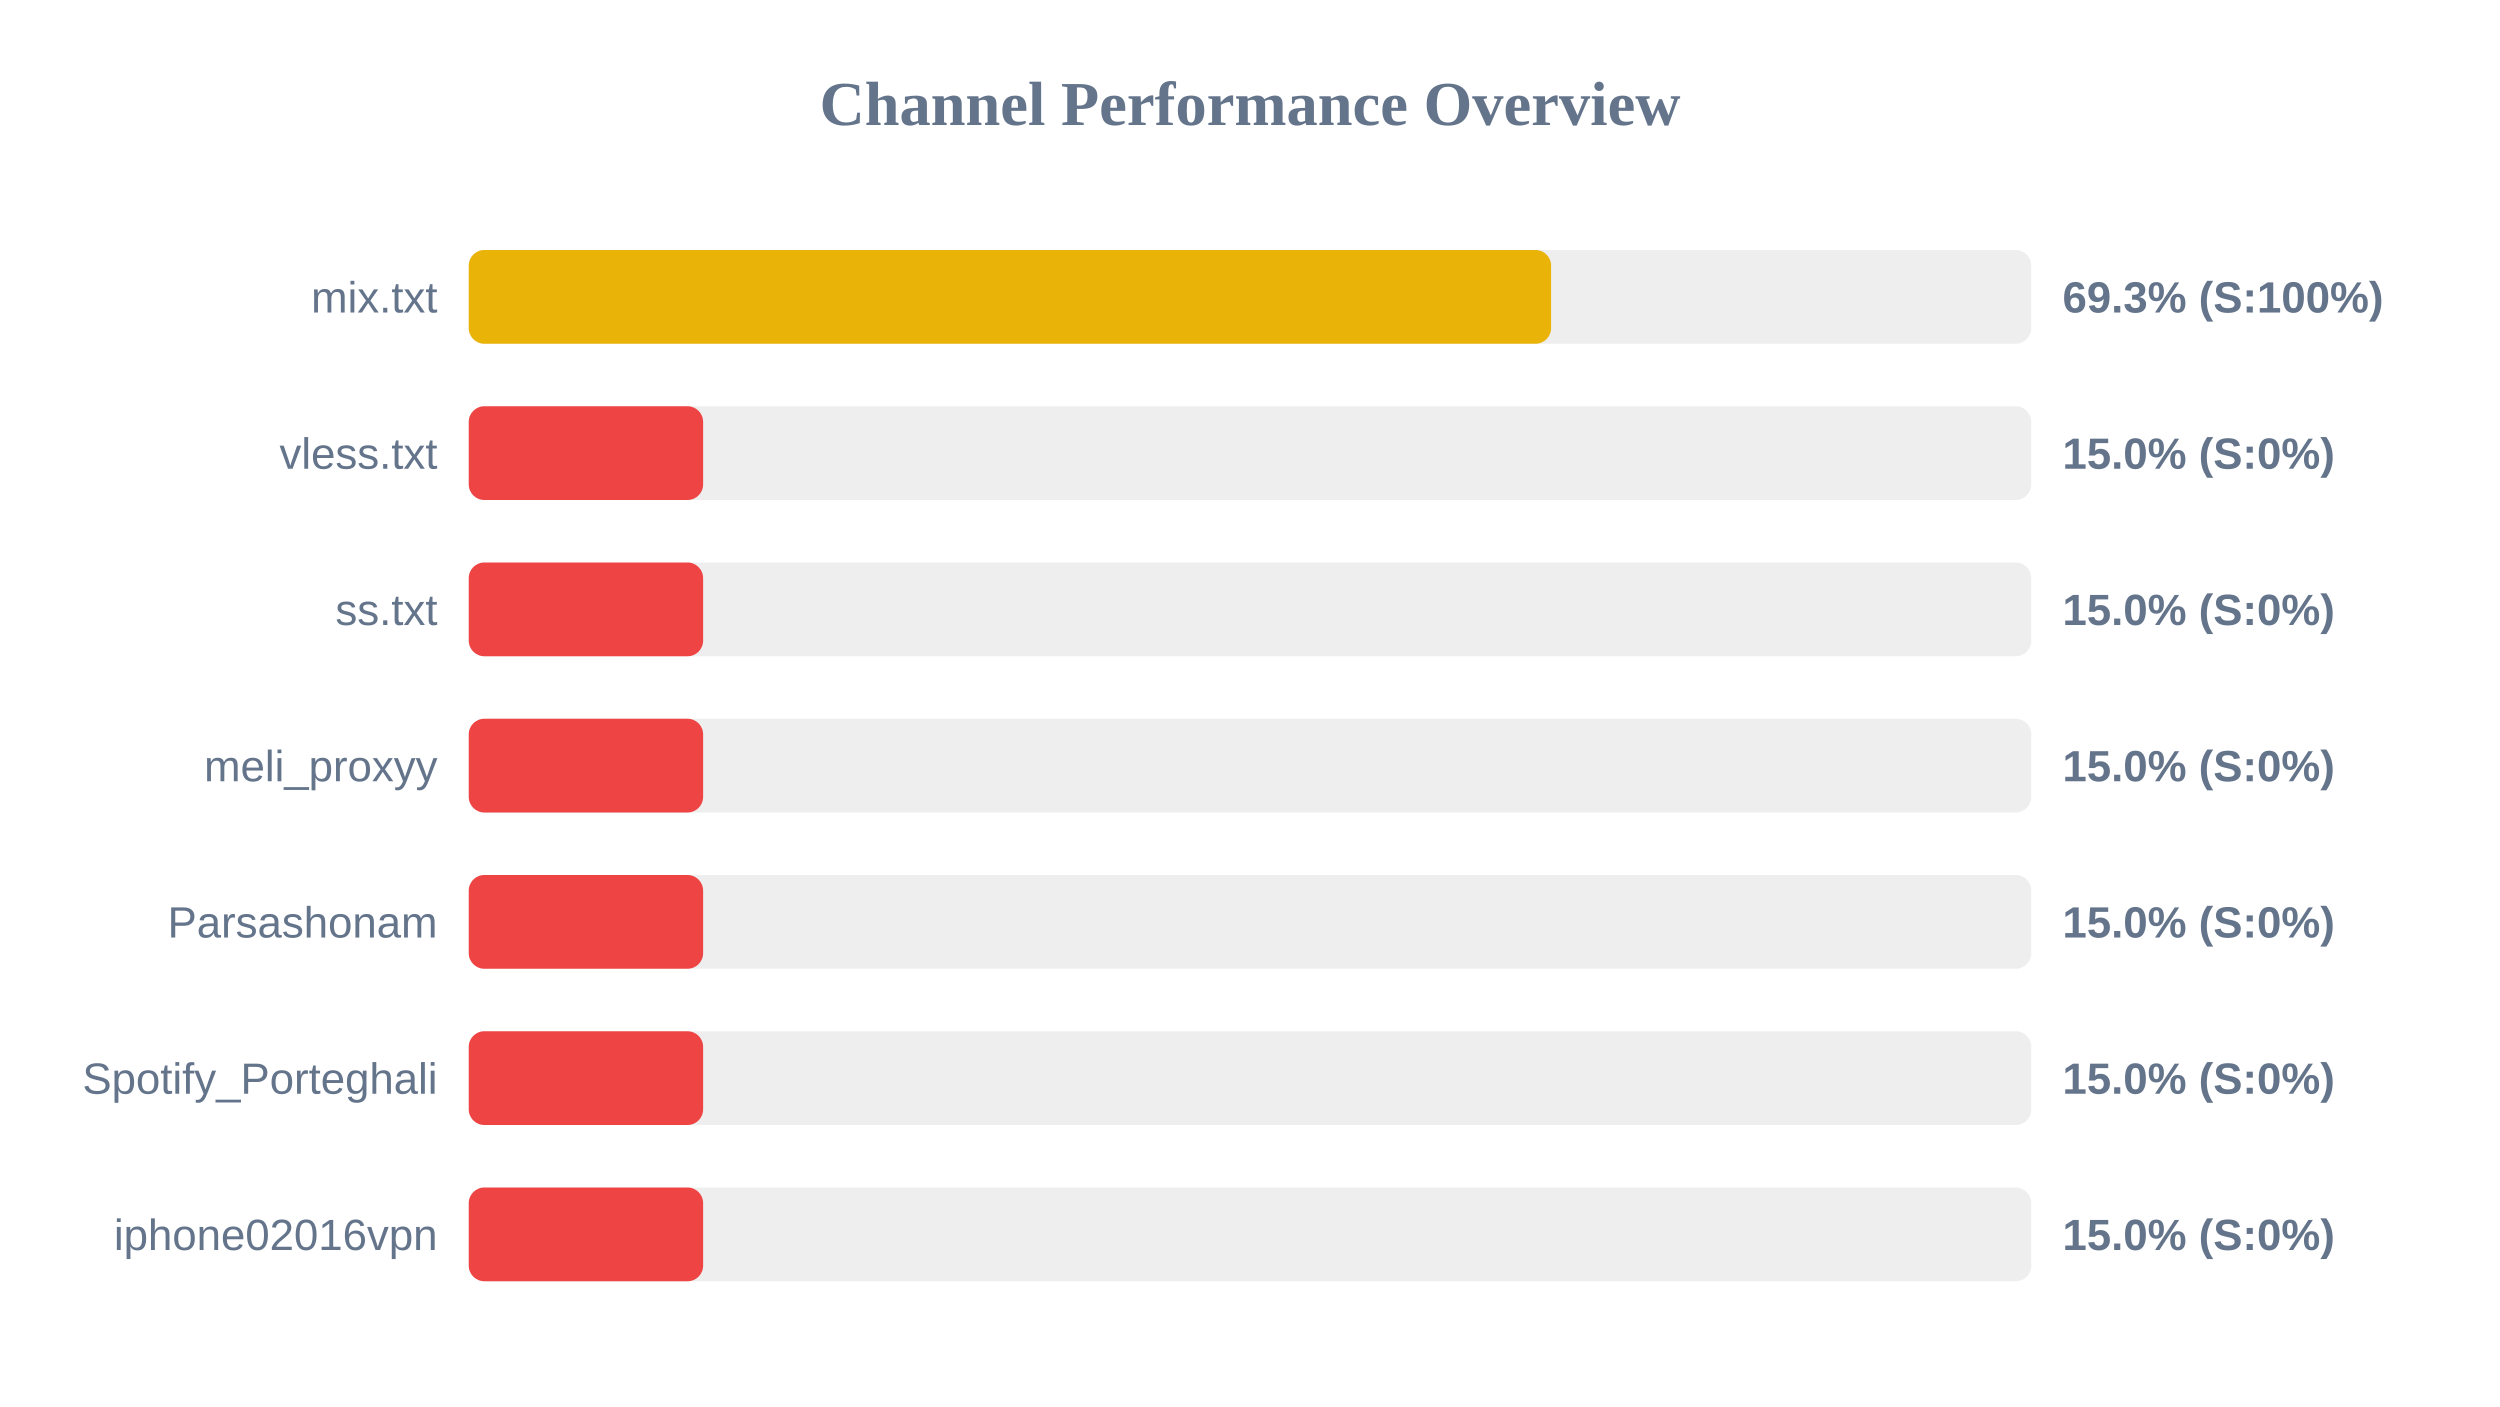
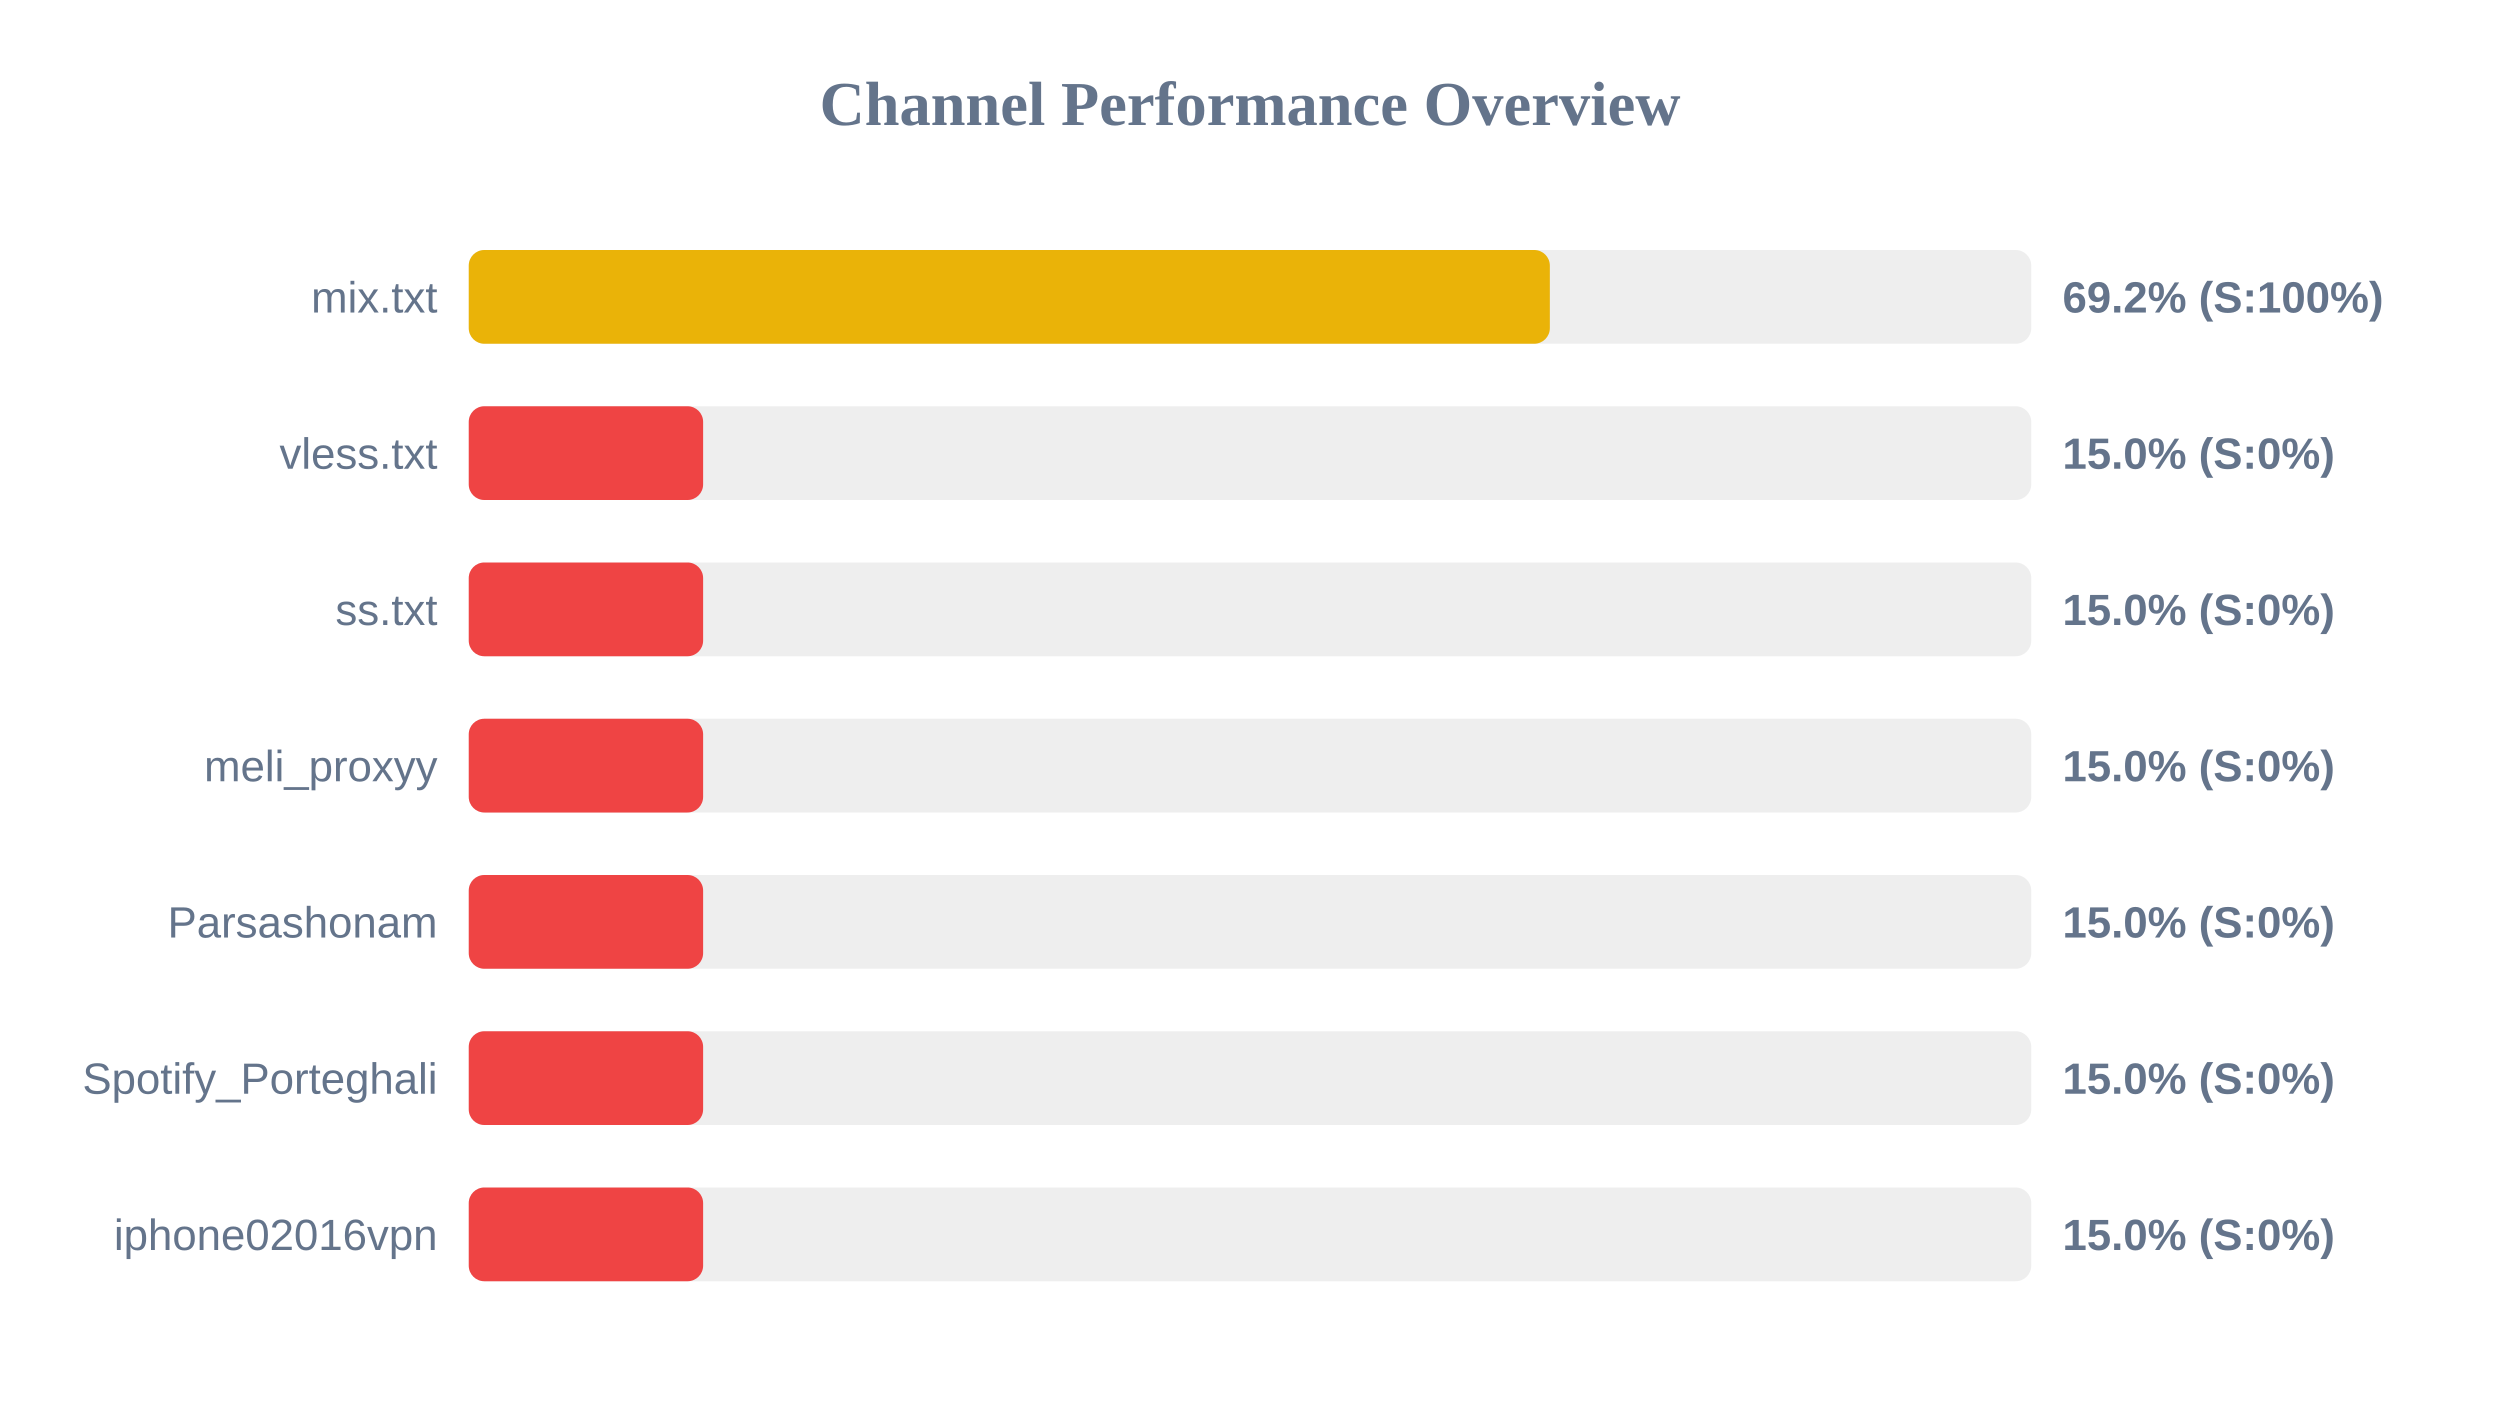
<svg xmlns="http://www.w3.org/2000/svg" width="800" height="450" version="1.1">
  <style>
        .row { font: 14px Arial; fill: #64748b; }
        .score { font: bold 14px Arial; fill: #64748b; }
    </style>
  <text x="400" y="40" text-anchor="middle" font-size="20px" font-weight="bold" fill="#64748b">Channel Performance Overview</text>
  <rect x="150" y="80" width="500" height="30" fill="#eee" rx="5" />
-   <rect x="150" y="80" width="346.35" height="30" fill="#eab308" rx="5" />
+   <rect x="150" y="80" width="345.95" height="30" fill="#eab308" rx="5" />
  <text x="140" y="100" text-anchor="end" class="row">mix.txt</text>
-   <text x="660" y="100" text-anchor="start" class="score">69.3% (S:100%)</text>
+   <text x="660" y="100" text-anchor="start" class="score">69.2% (S:100%)</text>
  <rect x="150" y="130" width="500" height="30" fill="#eee" rx="5" />
  <rect x="150" y="130" width="75.0" height="30" fill="#ef4444" rx="5" />
  <text x="140" y="150" text-anchor="end" class="row">vless.txt</text>
  <text x="660" y="150" text-anchor="start" class="score">15.0% (S:0%)</text>
  <rect x="150" y="180" width="500" height="30" fill="#eee" rx="5" />
  <rect x="150" y="180" width="75.0" height="30" fill="#ef4444" rx="5" />
  <text x="140" y="200" text-anchor="end" class="row">ss.txt</text>
  <text x="660" y="200" text-anchor="start" class="score">15.0% (S:0%)</text>
  <rect x="150" y="230" width="500" height="30" fill="#eee" rx="5" />
  <rect x="150" y="230" width="75.0" height="30" fill="#ef4444" rx="5" />
  <text x="140" y="250" text-anchor="end" class="row">meli_proxyy</text>
  <text x="660" y="250" text-anchor="start" class="score">15.0% (S:0%)</text>
  <rect x="150" y="280" width="500" height="30" fill="#eee" rx="5" />
  <rect x="150" y="280" width="75.0" height="30" fill="#ef4444" rx="5" />
  <text x="140" y="300" text-anchor="end" class="row">Parsashonam</text>
  <text x="660" y="300" text-anchor="start" class="score">15.0% (S:0%)</text>
  <rect x="150" y="330" width="500" height="30" fill="#eee" rx="5" />
  <rect x="150" y="330" width="75.0" height="30" fill="#ef4444" rx="5" />
  <text x="140" y="350" text-anchor="end" class="row">Spotify_Porteghali</text>
  <text x="660" y="350" text-anchor="start" class="score">15.0% (S:0%)</text>
  <rect x="150" y="380" width="500" height="30" fill="#eee" rx="5" />
  <rect x="150" y="380" width="75.0" height="30" fill="#ef4444" rx="5" />
  <text x="140" y="400" text-anchor="end" class="row">iphone02016vpn</text>
  <text x="660" y="400" text-anchor="start" class="score">15.0% (S:0%)</text>
</svg>
